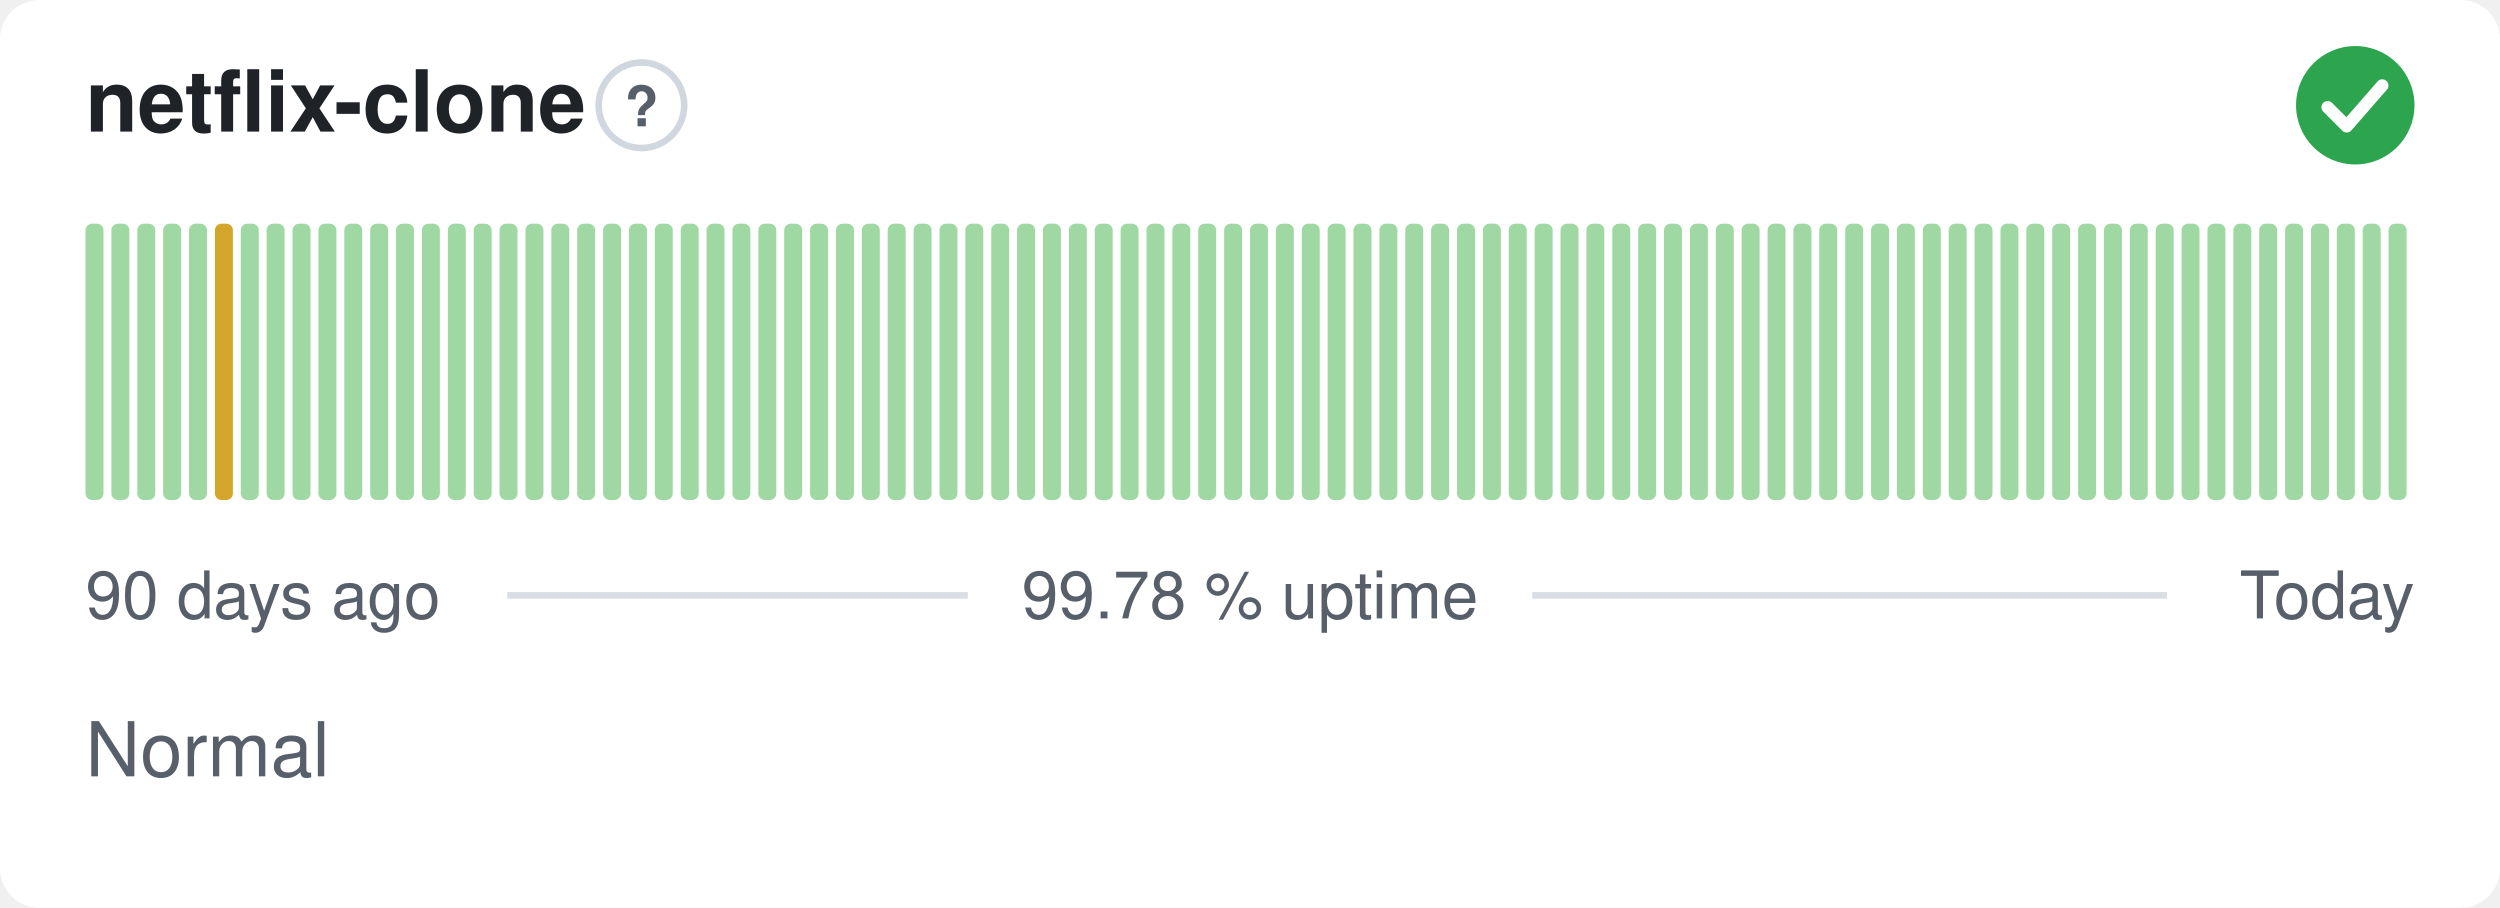
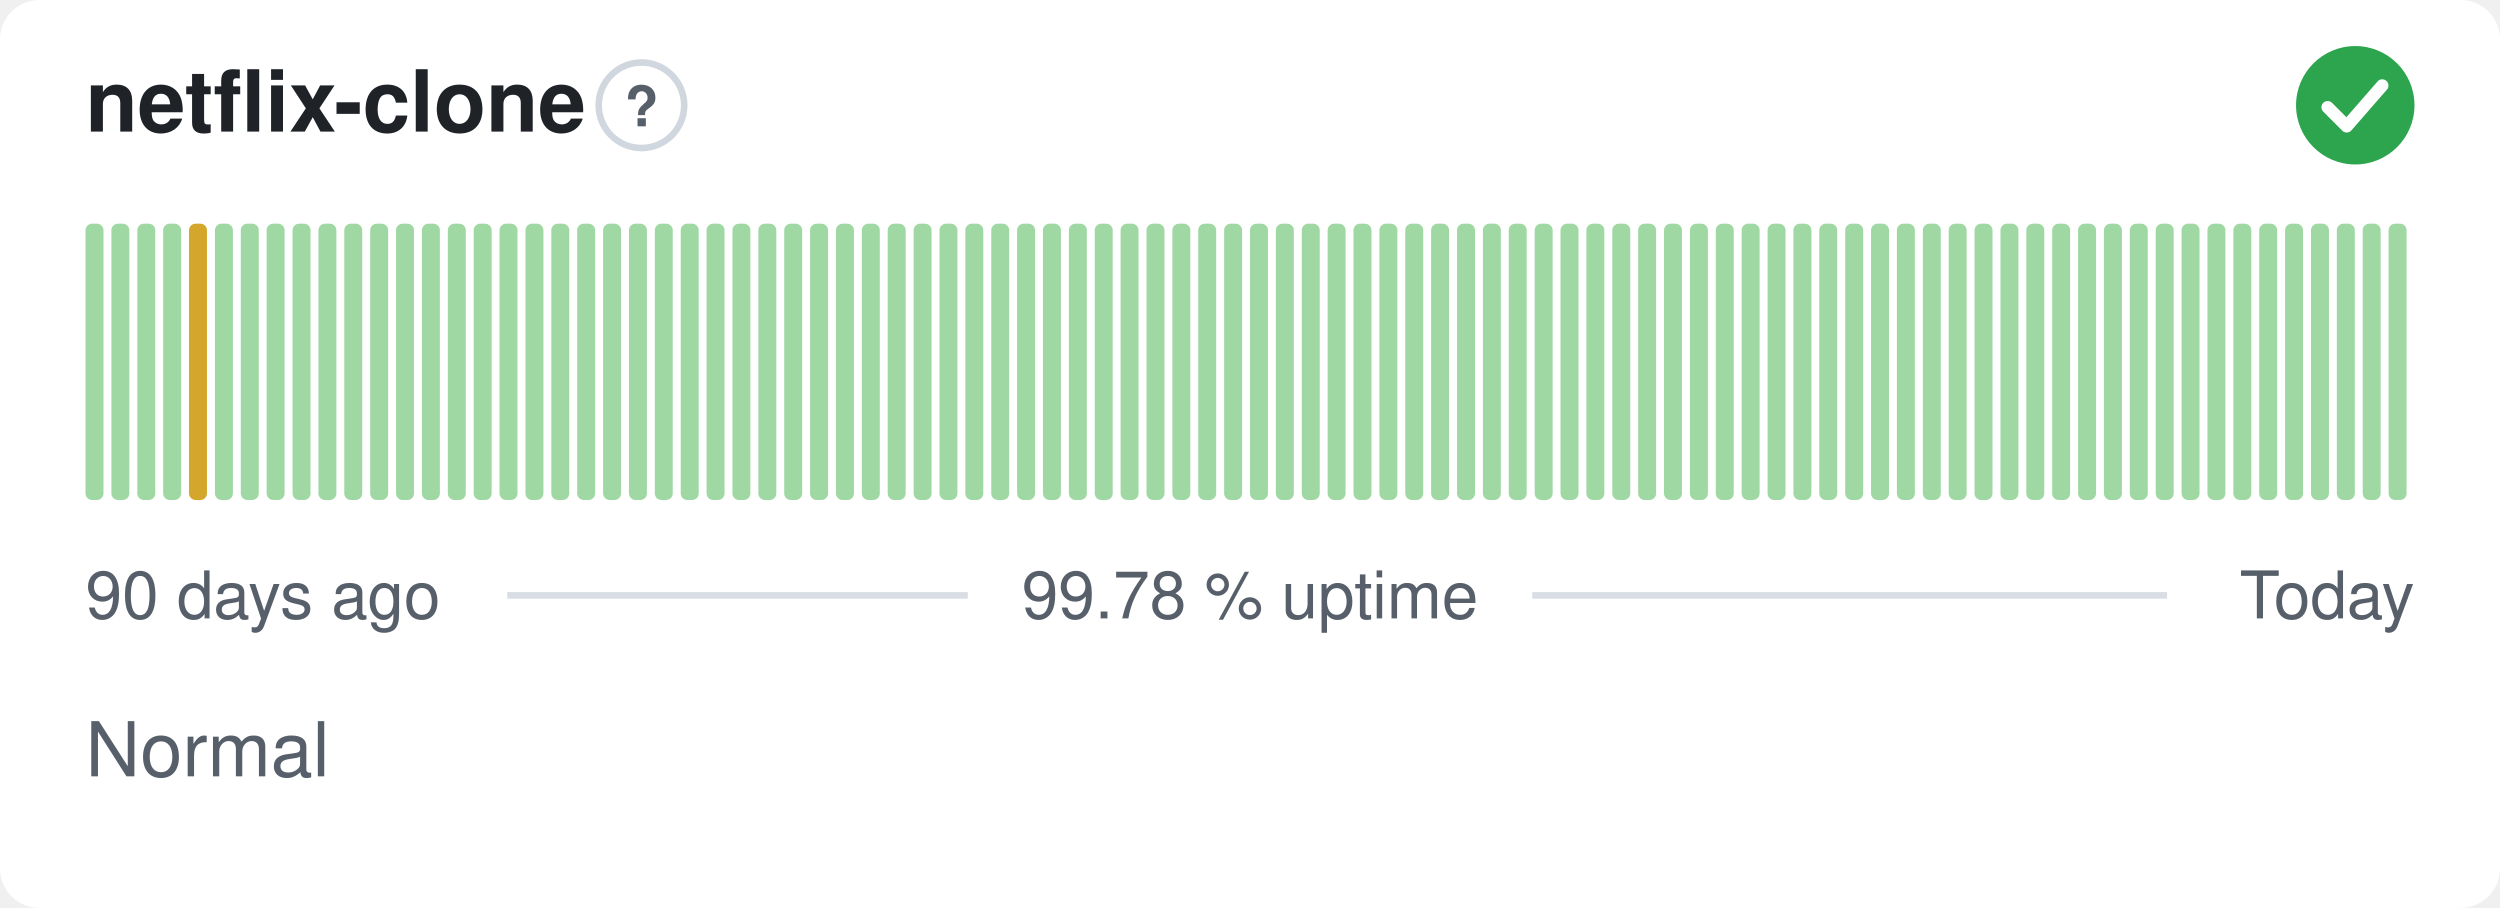
<svg xmlns="http://www.w3.org/2000/svg" width="380" height="138" viewBox="0 0 380 138" role="img" aria-label="netflix-clone: Normal, 99.78 % uptime over the last 90 days" font-family="-apple-system,BlinkMacSystemFont,'Segoe UI',Helvetica,Arial,sans-serif">
  <style>
    @media (prefers-color-scheme: dark) {
      .bg { fill: #0d1117 }
      .title { fill: #e6edf3 }
      .muted { fill: #8b949e }
      .hint { stroke: #30363d }
      .rule { stroke: #30363d }
      .nodata { fill: #21262d }
    }
  </style>
  <rect class="bg" width="380" height="138" rx="6" fill="#ffffff" />
  <text class="title" x="13" y="20" font-size="13" font-weight="600" fill="#1f2328">netflix-clone</text>
  <circle class="hint" cx="97.5" cy="16" r="6.5" fill="none" stroke="#d0d7de" stroke-width="1" />
  <text class="muted" x="97.5" y="19.2" text-anchor="middle" font-size="8.5" font-weight="700" fill="#57606a">?</text>
  <circle cx="358" cy="16" r="9" fill="#2da44e" />
  <path d="M353.80 16.30l2.90 2.90 5.40 -6.20" fill="none" stroke="#fff" stroke-width="1.89" stroke-linecap="round" stroke-linejoin="round" />
  <rect x="13.00" y="34.00" width="2.73" height="42.00" rx="1" fill="#9fd8a3" />
  <rect x="16.93" y="34.00" width="2.73" height="42.00" rx="1" fill="#9fd8a3" />
  <rect x="20.87" y="34.00" width="2.73" height="42.00" rx="1" fill="#9fd8a3" />
  <rect x="24.80" y="34.00" width="2.73" height="42.00" rx="1" fill="#9fd8a3" />
-   <rect x="28.73" y="34.00" width="2.73" height="42.00" rx="1" fill="#9fd8a3" />
-   <rect x="32.67" y="34.00" width="2.73" height="42.00" rx="1" fill="#d4a72c" />
+   <rect x="28.73" y="34.00" width="2.73" height="42.00" rx="1" fill="#d4a72c" />
+   <rect x="32.67" y="34.00" width="2.73" height="42.00" rx="1" fill="#9fd8a3" />
  <rect x="36.60" y="34.00" width="2.73" height="42.00" rx="1" fill="#9fd8a3" />
  <rect x="40.53" y="34.00" width="2.73" height="42.00" rx="1" fill="#9fd8a3" />
  <rect x="44.47" y="34.00" width="2.73" height="42.00" rx="1" fill="#9fd8a3" />
  <rect x="48.40" y="34.00" width="2.73" height="42.00" rx="1" fill="#9fd8a3" />
  <rect x="52.33" y="34.00" width="2.73" height="42.00" rx="1" fill="#9fd8a3" />
  <rect x="56.27" y="34.00" width="2.73" height="42.00" rx="1" fill="#9fd8a3" />
  <rect x="60.20" y="34.00" width="2.73" height="42.00" rx="1" fill="#9fd8a3" />
  <rect x="64.13" y="34.00" width="2.73" height="42.00" rx="1" fill="#9fd8a3" />
  <rect x="68.07" y="34.00" width="2.73" height="42.00" rx="1" fill="#9fd8a3" />
  <rect x="72.00" y="34.00" width="2.73" height="42.00" rx="1" fill="#9fd8a3" />
  <rect x="75.93" y="34.00" width="2.73" height="42.00" rx="1" fill="#9fd8a3" />
  <rect x="79.87" y="34.00" width="2.73" height="42.00" rx="1" fill="#9fd8a3" />
  <rect x="83.80" y="34.00" width="2.73" height="42.00" rx="1" fill="#9fd8a3" />
  <rect x="87.73" y="34.00" width="2.73" height="42.00" rx="1" fill="#9fd8a3" />
  <rect x="91.67" y="34.00" width="2.73" height="42.00" rx="1" fill="#9fd8a3" />
  <rect x="95.60" y="34.00" width="2.73" height="42.00" rx="1" fill="#9fd8a3" />
  <rect x="99.53" y="34.00" width="2.73" height="42.00" rx="1" fill="#9fd8a3" />
  <rect x="103.47" y="34.00" width="2.73" height="42.00" rx="1" fill="#9fd8a3" />
  <rect x="107.40" y="34.00" width="2.73" height="42.00" rx="1" fill="#9fd8a3" />
  <rect x="111.33" y="34.00" width="2.73" height="42.00" rx="1" fill="#9fd8a3" />
  <rect x="115.27" y="34.00" width="2.73" height="42.00" rx="1" fill="#9fd8a3" />
  <rect x="119.20" y="34.00" width="2.73" height="42.00" rx="1" fill="#9fd8a3" />
  <rect x="123.13" y="34.00" width="2.73" height="42.00" rx="1" fill="#9fd8a3" />
  <rect x="127.07" y="34.00" width="2.73" height="42.00" rx="1" fill="#9fd8a3" />
  <rect x="131.00" y="34.00" width="2.73" height="42.00" rx="1" fill="#9fd8a3" />
  <rect x="134.93" y="34.00" width="2.73" height="42.00" rx="1" fill="#9fd8a3" />
  <rect x="138.87" y="34.00" width="2.73" height="42.00" rx="1" fill="#9fd8a3" />
  <rect x="142.80" y="34.00" width="2.73" height="42.00" rx="1" fill="#9fd8a3" />
  <rect x="146.73" y="34.00" width="2.73" height="42.00" rx="1" fill="#9fd8a3" />
  <rect x="150.67" y="34.00" width="2.73" height="42.00" rx="1" fill="#9fd8a3" />
  <rect x="154.60" y="34.00" width="2.73" height="42.00" rx="1" fill="#9fd8a3" />
  <rect x="158.53" y="34.00" width="2.73" height="42.00" rx="1" fill="#9fd8a3" />
  <rect x="162.47" y="34.00" width="2.73" height="42.00" rx="1" fill="#9fd8a3" />
  <rect x="166.40" y="34.00" width="2.73" height="42.00" rx="1" fill="#9fd8a3" />
  <rect x="170.33" y="34.00" width="2.73" height="42.00" rx="1" fill="#9fd8a3" />
  <rect x="174.27" y="34.00" width="2.73" height="42.00" rx="1" fill="#9fd8a3" />
  <rect x="178.20" y="34.00" width="2.73" height="42.00" rx="1" fill="#9fd8a3" />
  <rect x="182.13" y="34.00" width="2.73" height="42.00" rx="1" fill="#9fd8a3" />
  <rect x="186.07" y="34.00" width="2.73" height="42.00" rx="1" fill="#9fd8a3" />
  <rect x="190.00" y="34.00" width="2.73" height="42.00" rx="1" fill="#9fd8a3" />
  <rect x="193.93" y="34.00" width="2.73" height="42.00" rx="1" fill="#9fd8a3" />
  <rect x="197.87" y="34.00" width="2.73" height="42.00" rx="1" fill="#9fd8a3" />
  <rect x="201.80" y="34.00" width="2.73" height="42.00" rx="1" fill="#9fd8a3" />
  <rect x="205.73" y="34.00" width="2.73" height="42.00" rx="1" fill="#9fd8a3" />
  <rect x="209.67" y="34.00" width="2.73" height="42.00" rx="1" fill="#9fd8a3" />
  <rect x="213.60" y="34.00" width="2.73" height="42.00" rx="1" fill="#9fd8a3" />
  <rect x="217.53" y="34.00" width="2.73" height="42.00" rx="1" fill="#9fd8a3" />
  <rect x="221.47" y="34.00" width="2.73" height="42.00" rx="1" fill="#9fd8a3" />
  <rect x="225.40" y="34.00" width="2.73" height="42.00" rx="1" fill="#9fd8a3" />
  <rect x="229.33" y="34.00" width="2.73" height="42.00" rx="1" fill="#9fd8a3" />
  <rect x="233.27" y="34.00" width="2.73" height="42.00" rx="1" fill="#9fd8a3" />
  <rect x="237.20" y="34.00" width="2.73" height="42.00" rx="1" fill="#9fd8a3" />
  <rect x="241.13" y="34.00" width="2.73" height="42.00" rx="1" fill="#9fd8a3" />
  <rect x="245.07" y="34.00" width="2.73" height="42.00" rx="1" fill="#9fd8a3" />
  <rect x="249.00" y="34.00" width="2.73" height="42.00" rx="1" fill="#9fd8a3" />
  <rect x="252.93" y="34.00" width="2.73" height="42.00" rx="1" fill="#9fd8a3" />
  <rect x="256.87" y="34.00" width="2.73" height="42.00" rx="1" fill="#9fd8a3" />
  <rect x="260.80" y="34.00" width="2.73" height="42.00" rx="1" fill="#9fd8a3" />
  <rect x="264.73" y="34.00" width="2.73" height="42.00" rx="1" fill="#9fd8a3" />
  <rect x="268.67" y="34.00" width="2.73" height="42.00" rx="1" fill="#9fd8a3" />
  <rect x="272.60" y="34.00" width="2.73" height="42.00" rx="1" fill="#9fd8a3" />
  <rect x="276.53" y="34.00" width="2.73" height="42.00" rx="1" fill="#9fd8a3" />
  <rect x="280.47" y="34.00" width="2.73" height="42.00" rx="1" fill="#9fd8a3" />
  <rect x="284.40" y="34.00" width="2.73" height="42.00" rx="1" fill="#9fd8a3" />
  <rect x="288.33" y="34.00" width="2.73" height="42.00" rx="1" fill="#9fd8a3" />
  <rect x="292.27" y="34.00" width="2.73" height="42.00" rx="1" fill="#9fd8a3" />
  <rect x="296.20" y="34.00" width="2.73" height="42.00" rx="1" fill="#9fd8a3" />
  <rect x="300.13" y="34.00" width="2.73" height="42.00" rx="1" fill="#9fd8a3" />
  <rect x="304.07" y="34.00" width="2.73" height="42.00" rx="1" fill="#9fd8a3" />
  <rect x="308.00" y="34.00" width="2.73" height="42.00" rx="1" fill="#9fd8a3" />
  <rect x="311.93" y="34.00" width="2.73" height="42.00" rx="1" fill="#9fd8a3" />
  <rect x="315.87" y="34.00" width="2.73" height="42.00" rx="1" fill="#9fd8a3" />
  <rect x="319.80" y="34.00" width="2.73" height="42.00" rx="1" fill="#9fd8a3" />
  <rect x="323.73" y="34.00" width="2.73" height="42.00" rx="1" fill="#9fd8a3" />
  <rect x="327.67" y="34.00" width="2.73" height="42.00" rx="1" fill="#9fd8a3" />
  <rect x="331.60" y="34.00" width="2.73" height="42.00" rx="1" fill="#9fd8a3" />
  <rect x="335.53" y="34.00" width="2.73" height="42.00" rx="1" fill="#9fd8a3" />
  <rect x="339.47" y="34.00" width="2.73" height="42.00" rx="1" fill="#9fd8a3" />
  <rect x="343.40" y="34.00" width="2.73" height="42.00" rx="1" fill="#9fd8a3" />
  <rect x="347.33" y="34.00" width="2.73" height="42.00" rx="1" fill="#9fd8a3" />
  <rect x="351.27" y="34.00" width="2.73" height="42.00" rx="1" fill="#9fd8a3" />
  <rect x="355.20" y="34.00" width="2.73" height="42.00" rx="1" fill="#9fd8a3" />
  <rect x="359.13" y="34.00" width="2.73" height="42.00" rx="1" fill="#9fd8a3" />
  <rect x="363.07" y="34.00" width="2.73" height="42.00" rx="1" fill="#9fd8a3" />
  <text class="muted" x="13" y="94" font-size="10" fill="#57606a">90 days ago</text>
  <text class="muted" x="190" y="94" text-anchor="middle" font-size="10" fill="#57606a">99.78 % uptime</text>
  <text class="muted" x="367" y="94" text-anchor="end" font-size="10" fill="#57606a">Today</text>
  <line class="rule" x1="77.1" y1="90.5" x2="147.1" y2="90.5" stroke="#d8dee4" stroke-width="1" />
  <line class="rule" x1="232.9" y1="90.5" x2="329.4" y2="90.5" stroke="#d8dee4" stroke-width="1" />
  <text class="muted" x="13" y="118" font-size="11.5" fill="#57606a">Normal</text>
</svg>
